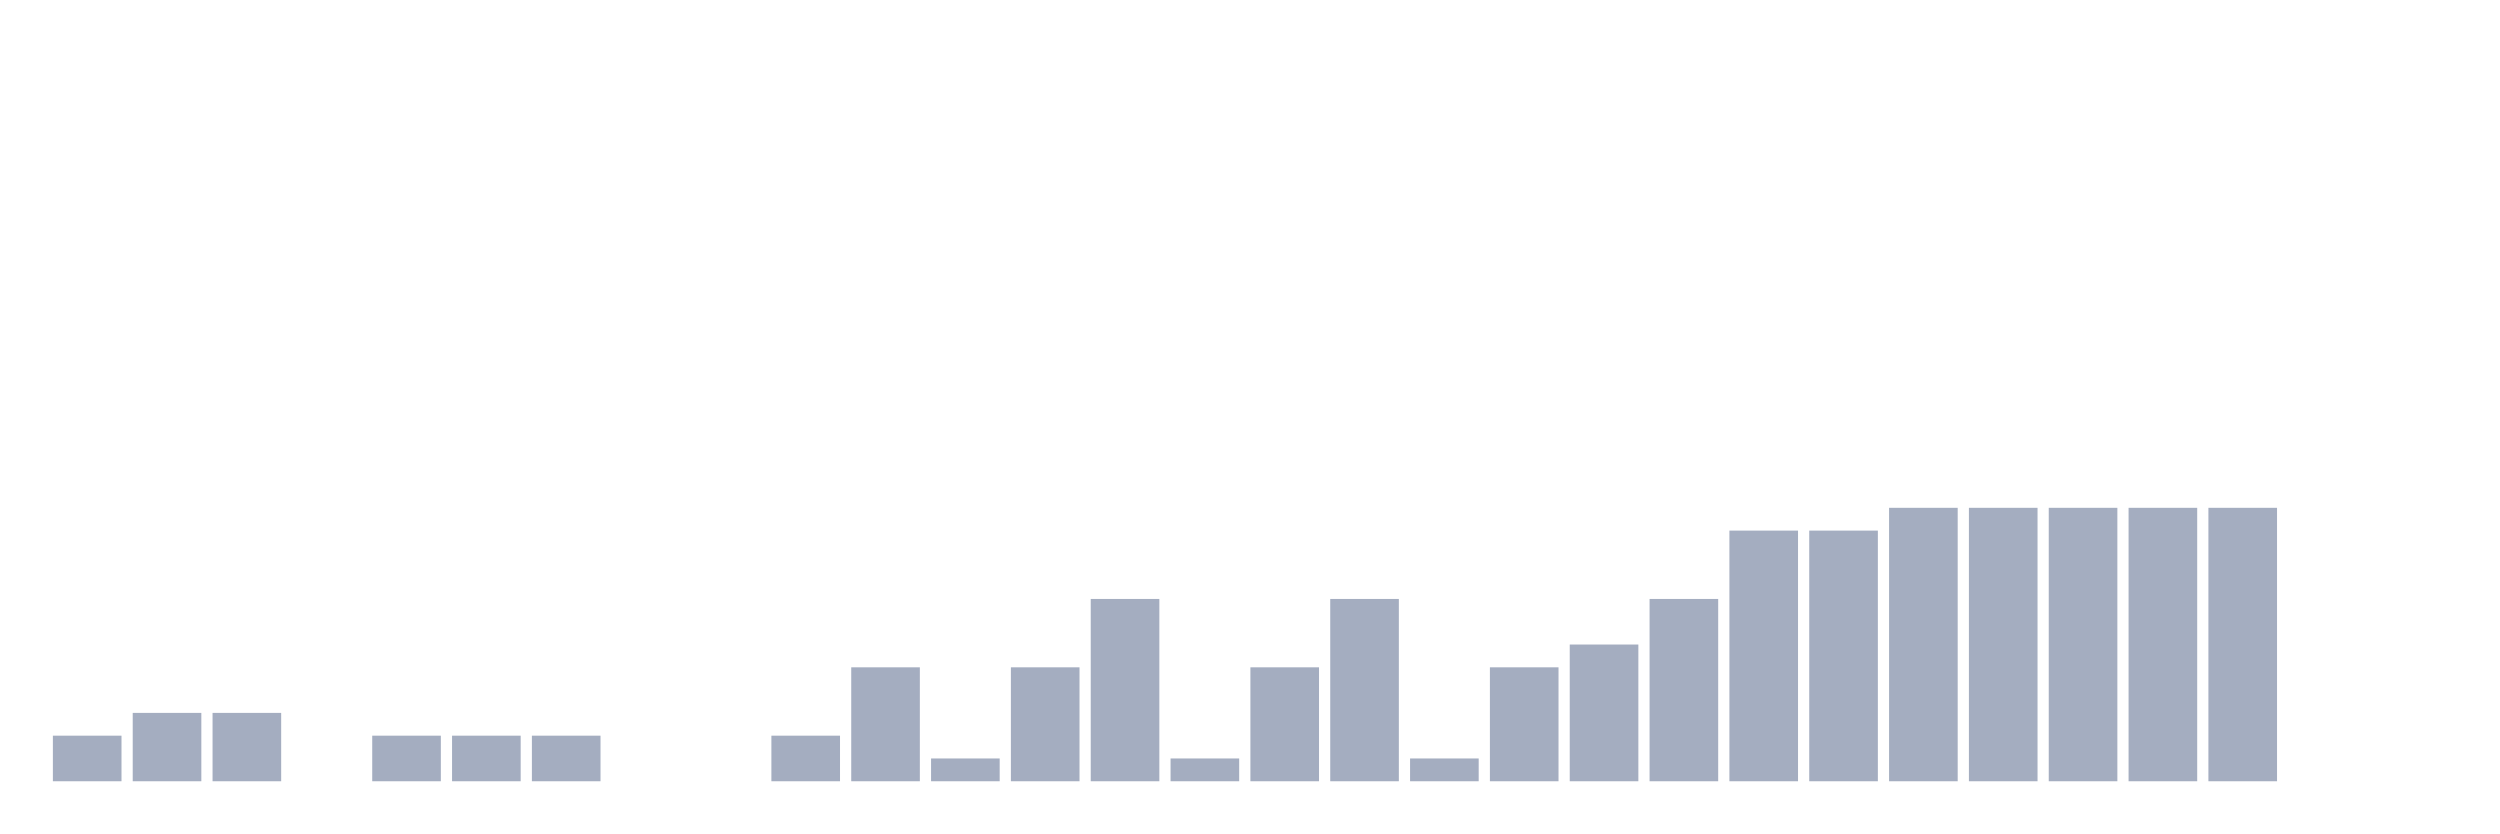
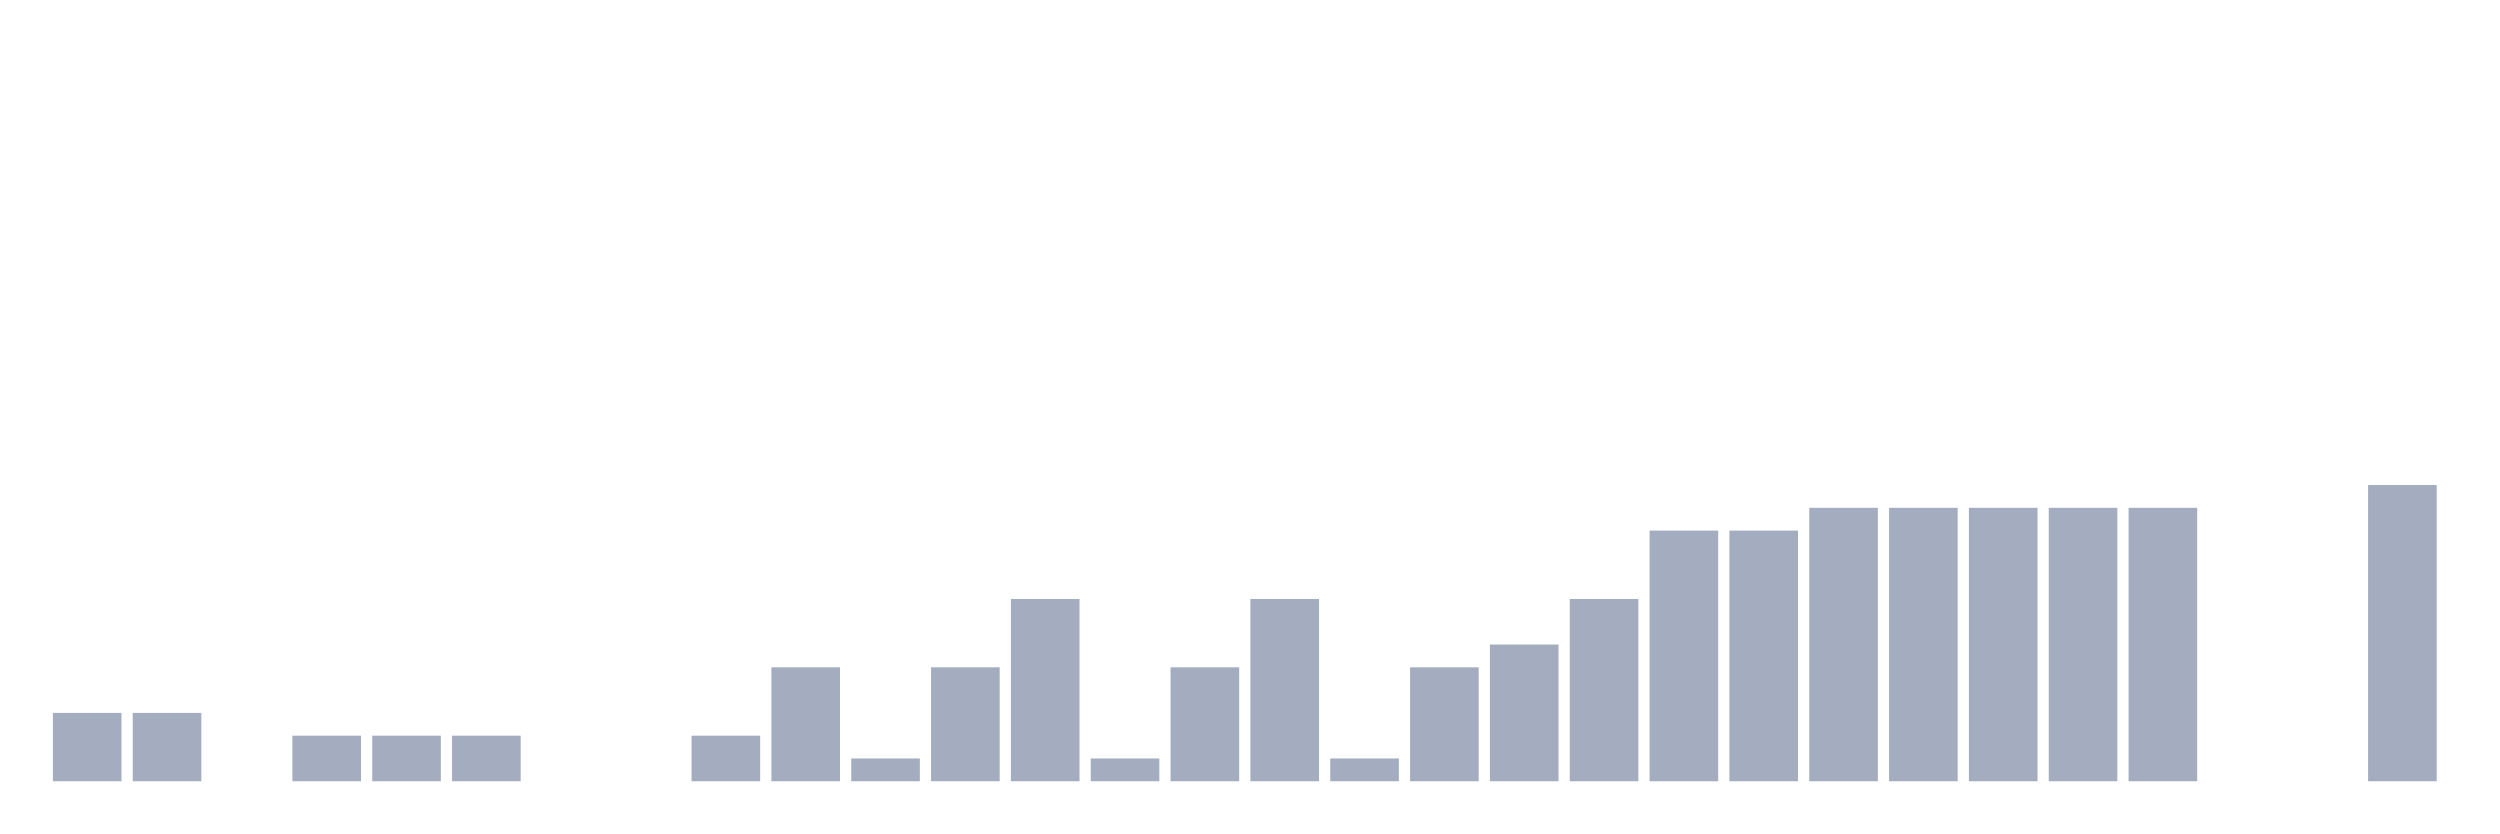
<svg xmlns="http://www.w3.org/2000/svg" viewBox="0 0 480 160">
  <g transform="translate(10,10)">
-     <rect class="bar" x="0.153" width="13.175" y="131.25" height="8.75" fill="rgb(164,173,192)" />
+     <rect class="bar" x="0.153" width="13.175" y="126.875" height="13.125" fill="rgb(164,173,192)" />
    <rect class="bar" x="15.482" width="13.175" y="126.875" height="13.125" fill="rgb(164,173,192)" />
-     <rect class="bar" x="30.81" width="13.175" y="126.875" height="13.125" fill="rgb(164,173,192)" />
-     <rect class="bar" x="46.138" width="13.175" y="140" height="0" fill="rgb(164,173,192)" />
+     <rect class="bar" x="30.81" width="13.175" y="140" height="0" fill="rgb(164,173,192)" />
+     <rect class="bar" x="46.138" width="13.175" y="131.25" height="8.75" fill="rgb(164,173,192)" />
    <rect class="bar" x="61.466" width="13.175" y="131.25" height="8.75" fill="rgb(164,173,192)" />
    <rect class="bar" x="76.794" width="13.175" y="131.25" height="8.75" fill="rgb(164,173,192)" />
-     <rect class="bar" x="92.123" width="13.175" y="131.25" height="8.75" fill="rgb(164,173,192)" />
+     <rect class="bar" x="92.123" width="13.175" y="140" height="0" fill="rgb(164,173,192)" />
    <rect class="bar" x="107.451" width="13.175" y="140" height="0" fill="rgb(164,173,192)" />
-     <rect class="bar" x="122.779" width="13.175" y="140" height="0" fill="rgb(164,173,192)" />
-     <rect class="bar" x="138.107" width="13.175" y="131.25" height="8.75" fill="rgb(164,173,192)" />
-     <rect class="bar" x="153.436" width="13.175" y="118.125" height="21.875" fill="rgb(164,173,192)" />
-     <rect class="bar" x="168.764" width="13.175" y="135.625" height="4.375" fill="rgb(164,173,192)" />
-     <rect class="bar" x="184.092" width="13.175" y="118.125" height="21.875" fill="rgb(164,173,192)" />
-     <rect class="bar" x="199.42" width="13.175" y="105" height="35" fill="rgb(164,173,192)" />
-     <rect class="bar" x="214.748" width="13.175" y="135.625" height="4.375" fill="rgb(164,173,192)" />
-     <rect class="bar" x="230.077" width="13.175" y="118.125" height="21.875" fill="rgb(164,173,192)" />
-     <rect class="bar" x="245.405" width="13.175" y="105" height="35" fill="rgb(164,173,192)" />
-     <rect class="bar" x="260.733" width="13.175" y="135.625" height="4.375" fill="rgb(164,173,192)" />
-     <rect class="bar" x="276.061" width="13.175" y="118.125" height="21.875" fill="rgb(164,173,192)" />
-     <rect class="bar" x="291.39" width="13.175" y="113.75" height="26.25" fill="rgb(164,173,192)" />
-     <rect class="bar" x="306.718" width="13.175" y="105" height="35" fill="rgb(164,173,192)" />
+     <rect class="bar" x="122.779" width="13.175" y="131.25" height="8.75" fill="rgb(164,173,192)" />
+     <rect class="bar" x="138.107" width="13.175" y="118.125" height="21.875" fill="rgb(164,173,192)" />
+     <rect class="bar" x="153.436" width="13.175" y="135.625" height="4.375" fill="rgb(164,173,192)" />
+     <rect class="bar" x="168.764" width="13.175" y="118.125" height="21.875" fill="rgb(164,173,192)" />
+     <rect class="bar" x="184.092" width="13.175" y="105" height="35" fill="rgb(164,173,192)" />
+     <rect class="bar" x="199.42" width="13.175" y="135.625" height="4.375" fill="rgb(164,173,192)" />
+     <rect class="bar" x="214.748" width="13.175" y="118.125" height="21.875" fill="rgb(164,173,192)" />
+     <rect class="bar" x="230.077" width="13.175" y="105" height="35" fill="rgb(164,173,192)" />
+     <rect class="bar" x="245.405" width="13.175" y="135.625" height="4.375" fill="rgb(164,173,192)" />
+     <rect class="bar" x="260.733" width="13.175" y="118.125" height="21.875" fill="rgb(164,173,192)" />
+     <rect class="bar" x="276.061" width="13.175" y="113.75" height="26.25" fill="rgb(164,173,192)" />
+     <rect class="bar" x="291.39" width="13.175" y="105" height="35" fill="rgb(164,173,192)" />
+     <rect class="bar" x="306.718" width="13.175" y="91.875" height="48.125" fill="rgb(164,173,192)" />
    <rect class="bar" x="322.046" width="13.175" y="91.875" height="48.125" fill="rgb(164,173,192)" />
-     <rect class="bar" x="337.374" width="13.175" y="91.875" height="48.125" fill="rgb(164,173,192)" />
+     <rect class="bar" x="337.374" width="13.175" y="87.5" height="52.5" fill="rgb(164,173,192)" />
    <rect class="bar" x="352.702" width="13.175" y="87.5" height="52.5" fill="rgb(164,173,192)" />
    <rect class="bar" x="368.031" width="13.175" y="87.5" height="52.5" fill="rgb(164,173,192)" />
    <rect class="bar" x="383.359" width="13.175" y="87.5" height="52.5" fill="rgb(164,173,192)" />
    <rect class="bar" x="398.687" width="13.175" y="87.5" height="52.5" fill="rgb(164,173,192)" />
-     <rect class="bar" x="414.015" width="13.175" y="87.5" height="52.5" fill="rgb(164,173,192)" />
+     <rect class="bar" x="414.015" width="13.175" y="140" height="0" fill="rgb(164,173,192)" />
    <rect class="bar" x="429.344" width="13.175" y="140" height="0" fill="rgb(164,173,192)" />
-     <rect class="bar" x="444.672" width="13.175" y="140" height="0" fill="rgb(164,173,192)" />
+     <rect class="bar" x="444.672" width="13.175" y="83.125" height="56.875" fill="rgb(164,173,192)" />
  </g>
</svg>
